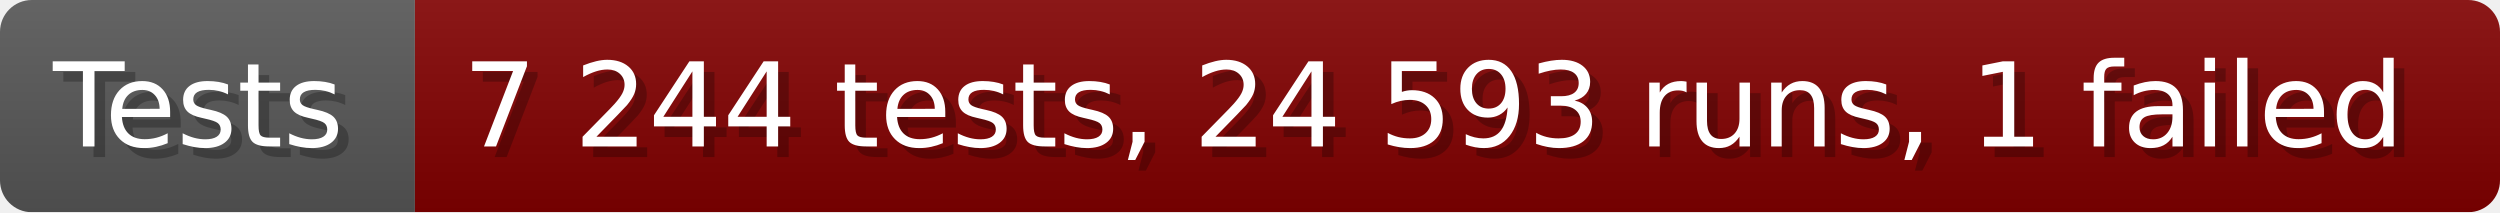
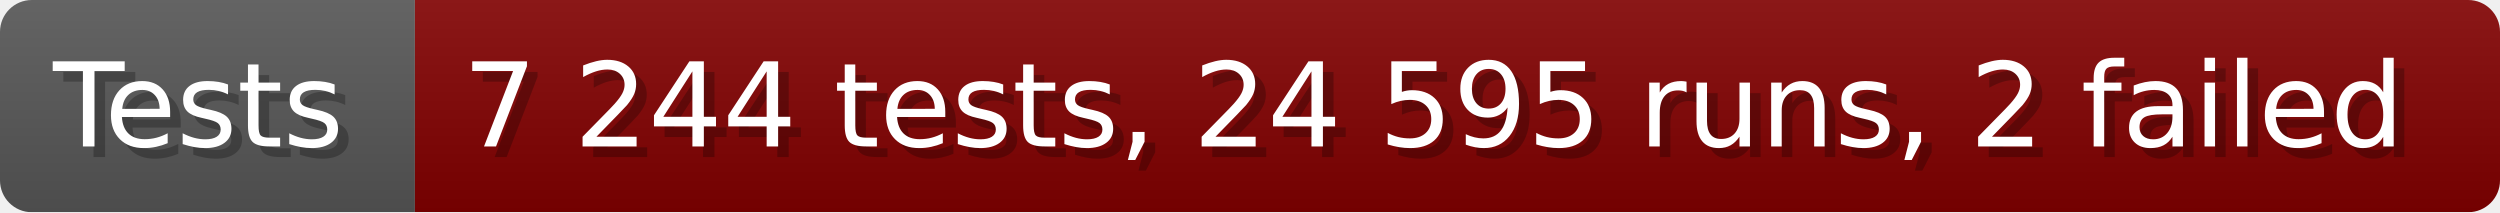
- <svg xmlns="http://www.w3.org/2000/svg" width="235.6" height="20" viewBox="0 0 2356 200" role="img" aria-label="Tests: 7 244 tests, 24 593 runs, 1 failed">
+ <svg xmlns="http://www.w3.org/2000/svg" width="235.6" height="20" viewBox="0 0 2356 200" role="img" aria-label="Tests: 7 244 tests, 24 595 runs, 2 failed">
  <linearGradient id="a" x2="0" y2="100%">
    <stop offset="0" stop-opacity=".1" stop-color="#EEE" />
    <stop offset="1" stop-opacity=".1" />
  </linearGradient>
  <mask id="m">
    <rect width="2356" height="200" rx="30" fill="#FFF" />
  </mask>
  <g mask="url(#m)">
    <rect width="391" height="200" fill="#555" />
    <rect width="1965" height="200" fill="#800000" x="391" />
    <rect width="2356" height="200" fill="url(#a)" />
  </g>
  <g aria-hidden="true" fill="#fff" text-anchor="start" font-family="Verdana,DejaVu Sans,sans-serif" font-size="110">
    <text x="60" y="148" textLength="291" fill="#000" opacity="0.25">Tests</text>
    <text x="50" y="138" textLength="291">Tests</text>
-     <text x="446" y="148" textLength="1865" fill="#000" opacity="0.25">7 244 tests, 24 593 runs, 1 failed</text>
-     <text x="436" y="138" textLength="1865">7 244 tests, 24 593 runs, 1 failed</text>
+     <text x="446" y="148" textLength="1865" fill="#000" opacity="0.25">7 244 tests, 24 595 runs, 2 failed</text>
+     <text x="436" y="138" textLength="1865">7 244 tests, 24 595 runs, 2 failed</text>
  </g>
</svg>
